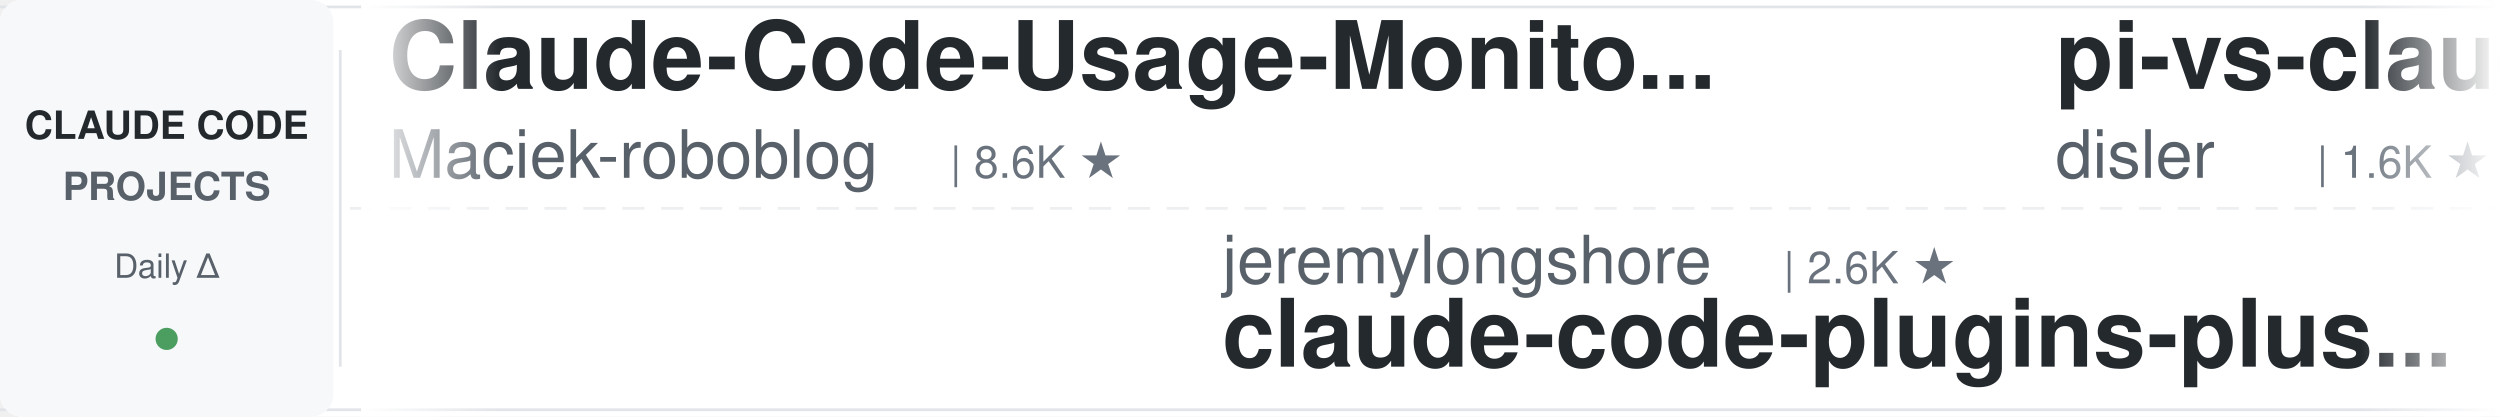
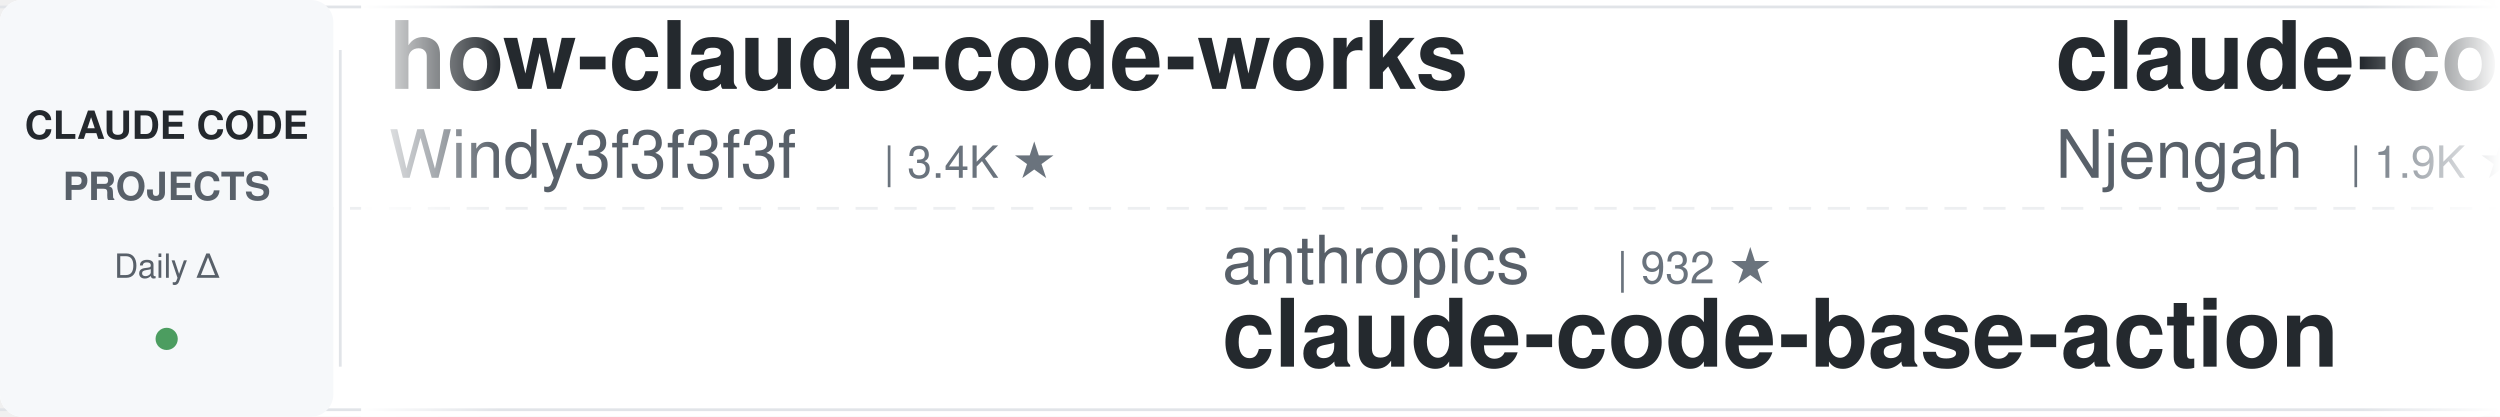
<svg xmlns="http://www.w3.org/2000/svg" width="900" height="150">
  <defs>
    <linearGradient id="leftFade" x1="0%" y1="0%" x2="100%" y2="0%">
      <stop offset="0%" style="stop-color:#ffffff;stop-opacity:1" />
      <stop offset="100%" style="stop-color:#ffffff;stop-opacity:0" />
    </linearGradient>
    <linearGradient id="rightFade" x1="0%" y1="0%" x2="100%" y2="0%">
      <stop offset="0%" style="stop-color:#ffffff;stop-opacity:0" />
      <stop offset="100%" style="stop-color:#ffffff;stop-opacity:1" />
    </linearGradient>
  </defs>
  <rect width="900" height="150" fill="#ffffff" rx="8" />
  <rect x="0" y="2" width="900" height="1" fill="#e1e4e8" />
  <rect x="0" y="147" width="900" height="1" fill="#e1e4e8" />
  <line x1="0" y1="75" x2="900" y2="75" stroke="#e1e4e8" stroke-width="1" stroke-dasharray="8 6" opacity="0.6" />
  <rect x="0" y="0" width="120" height="150" fill="#f6f8fa" rx="8" />
  <text x="60" y="50" font-family="-apple-system, BlinkMacSystemFont, 'Segoe UI', Helvetica, Arial, sans-serif" font-size="14" font-weight="600" fill="#24292e" text-anchor="middle">CLAUDE CODE</text>
  <text x="60" y="72" font-family="-apple-system, BlinkMacSystemFont, 'Segoe UI', Helvetica, Arial, sans-serif" font-size="14" font-weight="600" fill="#586069" text-anchor="middle">PROJECTS</text>
  <text x="60" y="100" font-family="-apple-system, BlinkMacSystemFont, 'Segoe UI', Helvetica, Arial, sans-serif" font-size="12" font-weight="500" fill="#586069" text-anchor="middle">Daily Δ</text>
  <circle cx="60" cy="122" r="4" fill="#22863a" opacity="0.8" />
  <rect x="122" y="18" width="1" height="114" fill="#e1e4e8" />
  <clipPath id="tickerClip">
    <rect x="130" y="0" width="770" height="150" />
  </clipPath>
  <g clip-path="url(#tickerClip)">
    <g id="tickerItems">
      <animateTransform attributeName="transform" attributeType="XML" type="translate" from="0 0" to="-3000 0" dur="54s" repeatCount="indefinite" />
      <g transform="translate(0, 0)">
-         <text x="140" y="32" font-family="-apple-system, BlinkMacSystemFont, 'Segoe UI', Helvetica, Arial, sans-serif" font-size="34" font-weight="600" fill="#24292e">Claude-Code-Usage-Monito...</text>
-         <text x="140" y="64" font-family="-apple-system, BlinkMacSystemFont, 'Segoe UI', Helvetica, Arial, sans-serif" font-size="24" font-weight="400" fill="#586069">Maciek-roboblog</text>
-         <text x="342" y="64" font-family="-apple-system, BlinkMacSystemFont, 'Segoe UI', Helvetica, Arial, sans-serif" font-size="16" font-weight="500" fill="#6a737d">| 8.6K ★</text>
+         <text x="140" y="32" font-family="-apple-system, BlinkMacSystemFont, 'Segoe UI', Helvetica, Arial, sans-serif" font-size="34" font-weight="600" fill="#24292e">how-claude-code-works</text>
+         <text x="140" y="64" font-family="-apple-system, BlinkMacSystemFont, 'Segoe UI', Helvetica, Arial, sans-serif" font-size="24" font-weight="400" fill="#586069">Windy3f3f3f3f</text>
+         <text x="318" y="64" font-family="-apple-system, BlinkMacSystemFont, 'Segoe UI', Helvetica, Arial, sans-serif" font-size="16" font-weight="500" fill="#6a737d">| 3.4K ★</text>
      </g>
      <g transform="translate(300, 0)">
-         <text x="140" y="102" font-family="-apple-system, BlinkMacSystemFont, 'Segoe UI', Helvetica, Arial, sans-serif" font-size="24" font-weight="400" fill="#586069">jeremylongshore</text>
-         <text x="342" y="102" font-family="-apple-system, BlinkMacSystemFont, 'Segoe UI', Helvetica, Arial, sans-serif" font-size="16" font-weight="500" fill="#6a737d">| 2.6K ★</text>
-         <text x="140" y="132" font-family="-apple-system, BlinkMacSystemFont, 'Segoe UI', Helvetica, Arial, sans-serif" font-size="34" font-weight="600" fill="#24292e">claude-code-plugins-plus...</text>
+         <text x="140" y="102" font-family="-apple-system, BlinkMacSystemFont, 'Segoe UI', Helvetica, Arial, sans-serif" font-size="24" font-weight="400" fill="#586069">anthropics</text>
+         <text x="282" y="102" font-family="-apple-system, BlinkMacSystemFont, 'Segoe UI', Helvetica, Arial, sans-serif" font-size="16" font-weight="500" fill="#6a737d">| 932 ★</text>
+         <text x="140" y="132" font-family="-apple-system, BlinkMacSystemFont, 'Segoe UI', Helvetica, Arial, sans-serif" font-size="34" font-weight="600" fill="#24292e">claude-code-base-action</text>
      </g>
      <g transform="translate(600, 0)">
-         <text x="140" y="32" font-family="-apple-system, BlinkMacSystemFont, 'Segoe UI', Helvetica, Arial, sans-serif" font-size="34" font-weight="600" fill="#24292e">pi-vs-claude-code</text>
-         <text x="140" y="64" font-family="-apple-system, BlinkMacSystemFont, 'Segoe UI', Helvetica, Arial, sans-serif" font-size="24" font-weight="400" fill="#586069">disler</text>
-         <text x="234" y="64" font-family="-apple-system, BlinkMacSystemFont, 'Segoe UI', Helvetica, Arial, sans-serif" font-size="16" font-weight="500" fill="#6a737d">| 1.6K ★</text>
+         <text x="140" y="32" font-family="-apple-system, BlinkMacSystemFont, 'Segoe UI', Helvetica, Arial, sans-serif" font-size="34" font-weight="600" fill="#24292e">claude-code-cheat-sheet</text>
+         <text x="140" y="64" font-family="-apple-system, BlinkMacSystemFont, 'Segoe UI', Helvetica, Arial, sans-serif" font-size="24" font-weight="400" fill="#586069">Njengah</text>
+         <text x="246" y="64" font-family="-apple-system, BlinkMacSystemFont, 'Segoe UI', Helvetica, Arial, sans-serif" font-size="16" font-weight="500" fill="#6a737d">| 1.9K ★</text>
      </g>
      <g transform="translate(900, 0)">
-         <text x="140" y="102" font-family="-apple-system, BlinkMacSystemFont, 'Segoe UI', Helvetica, Arial, sans-serif" font-size="24" font-weight="400" fill="#586069">repowise-dev</text>
-         <text x="306" y="102" font-family="-apple-system, BlinkMacSystemFont, 'Segoe UI', Helvetica, Arial, sans-serif" font-size="16" font-weight="500" fill="#6a737d">| 1.2K ★</text>
-         <text x="140" y="132" font-family="-apple-system, BlinkMacSystemFont, 'Segoe UI', Helvetica, Arial, sans-serif" font-size="34" font-weight="600" fill="#24292e">claude-code-prompts</text>
+         <text x="140" y="102" font-family="-apple-system, BlinkMacSystemFont, 'Segoe UI', Helvetica, Arial, sans-serif" font-size="24" font-weight="400" fill="#586069">luyao618</text>
+         <text x="258" y="102" font-family="-apple-system, BlinkMacSystemFont, 'Segoe UI', Helvetica, Arial, sans-serif" font-size="16" font-weight="500" fill="#6a737d">| 1.6K ★</text>
+         <text x="140" y="132" font-family="-apple-system, BlinkMacSystemFont, 'Segoe UI', Helvetica, Arial, sans-serif" font-size="34" font-weight="600" fill="#24292e">Claude-Code-Source-Study</text>
      </g>
      <g transform="translate(1200, 0)">
-         <text x="140" y="32" font-family="-apple-system, BlinkMacSystemFont, 'Segoe UI', Helvetica, Arial, sans-serif" font-size="34" font-weight="600" fill="#24292e">claude-code-tips</text>
-         <text x="140" y="64" font-family="-apple-system, BlinkMacSystemFont, 'Segoe UI', Helvetica, Arial, sans-serif" font-size="24" font-weight="400" fill="#586069">ykdojo</text>
-         <text x="234" y="64" font-family="-apple-system, BlinkMacSystemFont, 'Segoe UI', Helvetica, Arial, sans-serif" font-size="16" font-weight="500" fill="#6a737d">| 9.5K ★</text>
+         <text x="140" y="32" font-family="-apple-system, BlinkMacSystemFont, 'Segoe UI', Helvetica, Arial, sans-serif" font-size="34" font-weight="600" fill="#24292e">arcads-claude-code</text>
+         <text x="140" y="64" font-family="-apple-system, BlinkMacSystemFont, 'Segoe UI', Helvetica, Arial, sans-serif" font-size="24" font-weight="400" fill="#586069">krusemediallc</text>
+         <text x="318" y="64" font-family="-apple-system, BlinkMacSystemFont, 'Segoe UI', Helvetica, Arial, sans-serif" font-size="16" font-weight="500" fill="#6a737d">| 1.1K ★</text>
      </g>
      <g transform="translate(1500, 0)">
-         <text x="140" y="102" font-family="-apple-system, BlinkMacSystemFont, 'Segoe UI', Helvetica, Arial, sans-serif" font-size="24" font-weight="400" fill="#586069">Alishahryar1</text>
-         <text x="306" y="102" font-family="-apple-system, BlinkMacSystemFont, 'Segoe UI', Helvetica, Arial, sans-serif" font-size="16" font-weight="500" fill="#6a737d">| 43.9K ★</text>
-         <text x="140" y="132" font-family="-apple-system, BlinkMacSystemFont, 'Segoe UI', Helvetica, Arial, sans-serif" font-size="34" font-weight="600" fill="#24292e">free-claude-code</text>
+         <text x="140" y="102" font-family="-apple-system, BlinkMacSystemFont, 'Segoe UI', Helvetica, Arial, sans-serif" font-size="24" font-weight="400" fill="#586069">Pimzino</text>
+         <text x="246" y="102" font-family="-apple-system, BlinkMacSystemFont, 'Segoe UI', Helvetica, Arial, sans-serif" font-size="16" font-weight="500" fill="#6a737d">| 3.8K ★</text>
+         <text x="140" y="132" font-family="-apple-system, BlinkMacSystemFont, 'Segoe UI', Helvetica, Arial, sans-serif" font-size="34" font-weight="600" fill="#24292e">claude-code-spec-workflo...</text>
      </g>
      <g transform="translate(1800, 0)">
-         <text x="140" y="32" font-family="-apple-system, BlinkMacSystemFont, 'Segoe UI', Helvetica, Arial, sans-serif" font-size="34" font-weight="600" fill="#24292e">claude-code-base-action</text>
-         <text x="140" y="64" font-family="-apple-system, BlinkMacSystemFont, 'Segoe UI', Helvetica, Arial, sans-serif" font-size="24" font-weight="400" fill="#586069">anthropics</text>
-         <text x="282" y="64" font-family="-apple-system, BlinkMacSystemFont, 'Segoe UI', Helvetica, Arial, sans-serif" font-size="16" font-weight="500" fill="#6a737d">| 932 ★</text>
+         <text x="140" y="32" font-family="-apple-system, BlinkMacSystemFont, 'Segoe UI', Helvetica, Arial, sans-serif" font-size="34" font-weight="600" fill="#24292e">claude-code-rev</text>
+         <text x="140" y="64" font-family="-apple-system, BlinkMacSystemFont, 'Segoe UI', Helvetica, Arial, sans-serif" font-size="24" font-weight="400" fill="#586069">oboard</text>
+         <text x="234" y="64" font-family="-apple-system, BlinkMacSystemFont, 'Segoe UI', Helvetica, Arial, sans-serif" font-size="16" font-weight="500" fill="#6a737d">| 3.3K ★</text>
      </g>
      <g transform="translate(2100, 0)">
-         <text x="140" y="102" font-family="-apple-system, BlinkMacSystemFont, 'Segoe UI', Helvetica, Arial, sans-serif" font-size="24" font-weight="400" fill="#586069">daymade</text>
-         <text x="246" y="102" font-family="-apple-system, BlinkMacSystemFont, 'Segoe UI', Helvetica, Arial, sans-serif" font-size="16" font-weight="500" fill="#6a737d">| 1.3K ★</text>
-         <text x="140" y="132" font-family="-apple-system, BlinkMacSystemFont, 'Segoe UI', Helvetica, Arial, sans-serif" font-size="34" font-weight="600" fill="#24292e">claude-code-skills</text>
+         <text x="140" y="102" font-family="-apple-system, BlinkMacSystemFont, 'Segoe UI', Helvetica, Arial, sans-serif" font-size="24" font-weight="400" fill="#586069">Piebald-AI</text>
+         <text x="282" y="102" font-family="-apple-system, BlinkMacSystemFont, 'Segoe UI', Helvetica, Arial, sans-serif" font-size="16" font-weight="500" fill="#6a737d">| 12.2K ★</text>
+         <text x="140" y="132" font-family="-apple-system, BlinkMacSystemFont, 'Segoe UI', Helvetica, Arial, sans-serif" font-size="34" font-weight="600" fill="#24292e">claude-code-system-promp...</text>
      </g>
      <g transform="translate(2400, 0)">
-         <text x="140" y="32" font-family="-apple-system, BlinkMacSystemFont, 'Segoe UI', Helvetica, Arial, sans-serif" font-size="34" font-weight="600" fill="#24292e">claude_code_src</text>
-         <text x="140" y="64" font-family="-apple-system, BlinkMacSystemFont, 'Segoe UI', Helvetica, Arial, sans-serif" font-size="24" font-weight="400" fill="#586069">ponponon</text>
-         <text x="258" y="64" font-family="-apple-system, BlinkMacSystemFont, 'Segoe UI', Helvetica, Arial, sans-serif" font-size="16" font-weight="500" fill="#6a737d">| 2.3K ★</text>
+         <text x="140" y="32" font-family="-apple-system, BlinkMacSystemFont, 'Segoe UI', Helvetica, Arial, sans-serif" font-size="34" font-weight="600" fill="#24292e">claude-code-security-rev...</text>
+         <text x="140" y="64" font-family="-apple-system, BlinkMacSystemFont, 'Segoe UI', Helvetica, Arial, sans-serif" font-size="24" font-weight="400" fill="#586069">anthropics</text>
+         <text x="282" y="64" font-family="-apple-system, BlinkMacSystemFont, 'Segoe UI', Helvetica, Arial, sans-serif" font-size="16" font-weight="500" fill="#6a737d">| 5.7K ★</text>
      </g>
      <g transform="translate(2700, 0)">
-         <text x="140" y="102" font-family="-apple-system, BlinkMacSystemFont, 'Segoe UI', Helvetica, Arial, sans-serif" font-size="24" font-weight="400" fill="#586069">OneRedOak</text>
-         <text x="270" y="102" font-family="-apple-system, BlinkMacSystemFont, 'Segoe UI', Helvetica, Arial, sans-serif" font-size="16" font-weight="500" fill="#6a737d">| 3.9K ★</text>
-         <text x="140" y="132" font-family="-apple-system, BlinkMacSystemFont, 'Segoe UI', Helvetica, Arial, sans-serif" font-size="34" font-weight="600" fill="#24292e">claude-code-workflows</text>
+         <text x="140" y="102" font-family="-apple-system, BlinkMacSystemFont, 'Segoe UI', Helvetica, Arial, sans-serif" font-size="24" font-weight="400" fill="#586069">pedrohcgs</text>
+         <text x="270" y="102" font-family="-apple-system, BlinkMacSystemFont, 'Segoe UI', Helvetica, Arial, sans-serif" font-size="16" font-weight="500" fill="#6a737d">| 1.4K ★</text>
+         <text x="140" y="132" font-family="-apple-system, BlinkMacSystemFont, 'Segoe UI', Helvetica, Arial, sans-serif" font-size="34" font-weight="600" fill="#24292e">claude-code-my-workflow</text>
      </g>
      <g transform="translate(3000, 0)">
-         <text x="140" y="32" font-family="-apple-system, BlinkMacSystemFont, 'Segoe UI', Helvetica, Arial, sans-serif" font-size="34" font-weight="600" fill="#24292e">Claude-Code-Usage-Monito...</text>
-         <text x="140" y="64" font-family="-apple-system, BlinkMacSystemFont, 'Segoe UI', Helvetica, Arial, sans-serif" font-size="24" font-weight="400" fill="#586069">Maciek-roboblog</text>
-         <text x="342" y="64" font-family="-apple-system, BlinkMacSystemFont, 'Segoe UI', Helvetica, Arial, sans-serif" font-size="16" font-weight="500" fill="#6a737d">| 8.6K ★</text>
+         <text x="140" y="32" font-family="-apple-system, BlinkMacSystemFont, 'Segoe UI', Helvetica, Arial, sans-serif" font-size="34" font-weight="600" fill="#24292e">how-claude-code-works</text>
+         <text x="140" y="64" font-family="-apple-system, BlinkMacSystemFont, 'Segoe UI', Helvetica, Arial, sans-serif" font-size="24" font-weight="400" fill="#586069">Windy3f3f3f3f</text>
+         <text x="318" y="64" font-family="-apple-system, BlinkMacSystemFont, 'Segoe UI', Helvetica, Arial, sans-serif" font-size="16" font-weight="500" fill="#6a737d">| 3.4K ★</text>
      </g>
      <g transform="translate(3300, 0)">
-         <text x="140" y="102" font-family="-apple-system, BlinkMacSystemFont, 'Segoe UI', Helvetica, Arial, sans-serif" font-size="24" font-weight="400" fill="#586069">jeremylongshore</text>
-         <text x="342" y="102" font-family="-apple-system, BlinkMacSystemFont, 'Segoe UI', Helvetica, Arial, sans-serif" font-size="16" font-weight="500" fill="#6a737d">| 2.6K ★</text>
-         <text x="140" y="132" font-family="-apple-system, BlinkMacSystemFont, 'Segoe UI', Helvetica, Arial, sans-serif" font-size="34" font-weight="600" fill="#24292e">claude-code-plugins-plus...</text>
+         <text x="140" y="102" font-family="-apple-system, BlinkMacSystemFont, 'Segoe UI', Helvetica, Arial, sans-serif" font-size="24" font-weight="400" fill="#586069">anthropics</text>
+         <text x="282" y="102" font-family="-apple-system, BlinkMacSystemFont, 'Segoe UI', Helvetica, Arial, sans-serif" font-size="16" font-weight="500" fill="#6a737d">| 932 ★</text>
+         <text x="140" y="132" font-family="-apple-system, BlinkMacSystemFont, 'Segoe UI', Helvetica, Arial, sans-serif" font-size="34" font-weight="600" fill="#24292e">claude-code-base-action</text>
      </g>
      <g transform="translate(3600, 0)">
-         <text x="140" y="32" font-family="-apple-system, BlinkMacSystemFont, 'Segoe UI', Helvetica, Arial, sans-serif" font-size="34" font-weight="600" fill="#24292e">pi-vs-claude-code</text>
-         <text x="140" y="64" font-family="-apple-system, BlinkMacSystemFont, 'Segoe UI', Helvetica, Arial, sans-serif" font-size="24" font-weight="400" fill="#586069">disler</text>
-         <text x="234" y="64" font-family="-apple-system, BlinkMacSystemFont, 'Segoe UI', Helvetica, Arial, sans-serif" font-size="16" font-weight="500" fill="#6a737d">| 1.6K ★</text>
+         <text x="140" y="32" font-family="-apple-system, BlinkMacSystemFont, 'Segoe UI', Helvetica, Arial, sans-serif" font-size="34" font-weight="600" fill="#24292e">claude-code-cheat-sheet</text>
+         <text x="140" y="64" font-family="-apple-system, BlinkMacSystemFont, 'Segoe UI', Helvetica, Arial, sans-serif" font-size="24" font-weight="400" fill="#586069">Njengah</text>
+         <text x="246" y="64" font-family="-apple-system, BlinkMacSystemFont, 'Segoe UI', Helvetica, Arial, sans-serif" font-size="16" font-weight="500" fill="#6a737d">| 1.9K ★</text>
      </g>
      <g transform="translate(3900, 0)">
-         <text x="140" y="102" font-family="-apple-system, BlinkMacSystemFont, 'Segoe UI', Helvetica, Arial, sans-serif" font-size="24" font-weight="400" fill="#586069">repowise-dev</text>
-         <text x="306" y="102" font-family="-apple-system, BlinkMacSystemFont, 'Segoe UI', Helvetica, Arial, sans-serif" font-size="16" font-weight="500" fill="#6a737d">| 1.2K ★</text>
-         <text x="140" y="132" font-family="-apple-system, BlinkMacSystemFont, 'Segoe UI', Helvetica, Arial, sans-serif" font-size="34" font-weight="600" fill="#24292e">claude-code-prompts</text>
+         <text x="140" y="102" font-family="-apple-system, BlinkMacSystemFont, 'Segoe UI', Helvetica, Arial, sans-serif" font-size="24" font-weight="400" fill="#586069">luyao618</text>
+         <text x="258" y="102" font-family="-apple-system, BlinkMacSystemFont, 'Segoe UI', Helvetica, Arial, sans-serif" font-size="16" font-weight="500" fill="#6a737d">| 1.6K ★</text>
+         <text x="140" y="132" font-family="-apple-system, BlinkMacSystemFont, 'Segoe UI', Helvetica, Arial, sans-serif" font-size="34" font-weight="600" fill="#24292e">Claude-Code-Source-Study</text>
      </g>
    </g>
  </g>
  <rect x="130" y="0" width="50" height="150" fill="url(#leftFade)" />
  <rect x="850" y="0" width="50" height="150" fill="url(#rightFade)" />
</svg>
